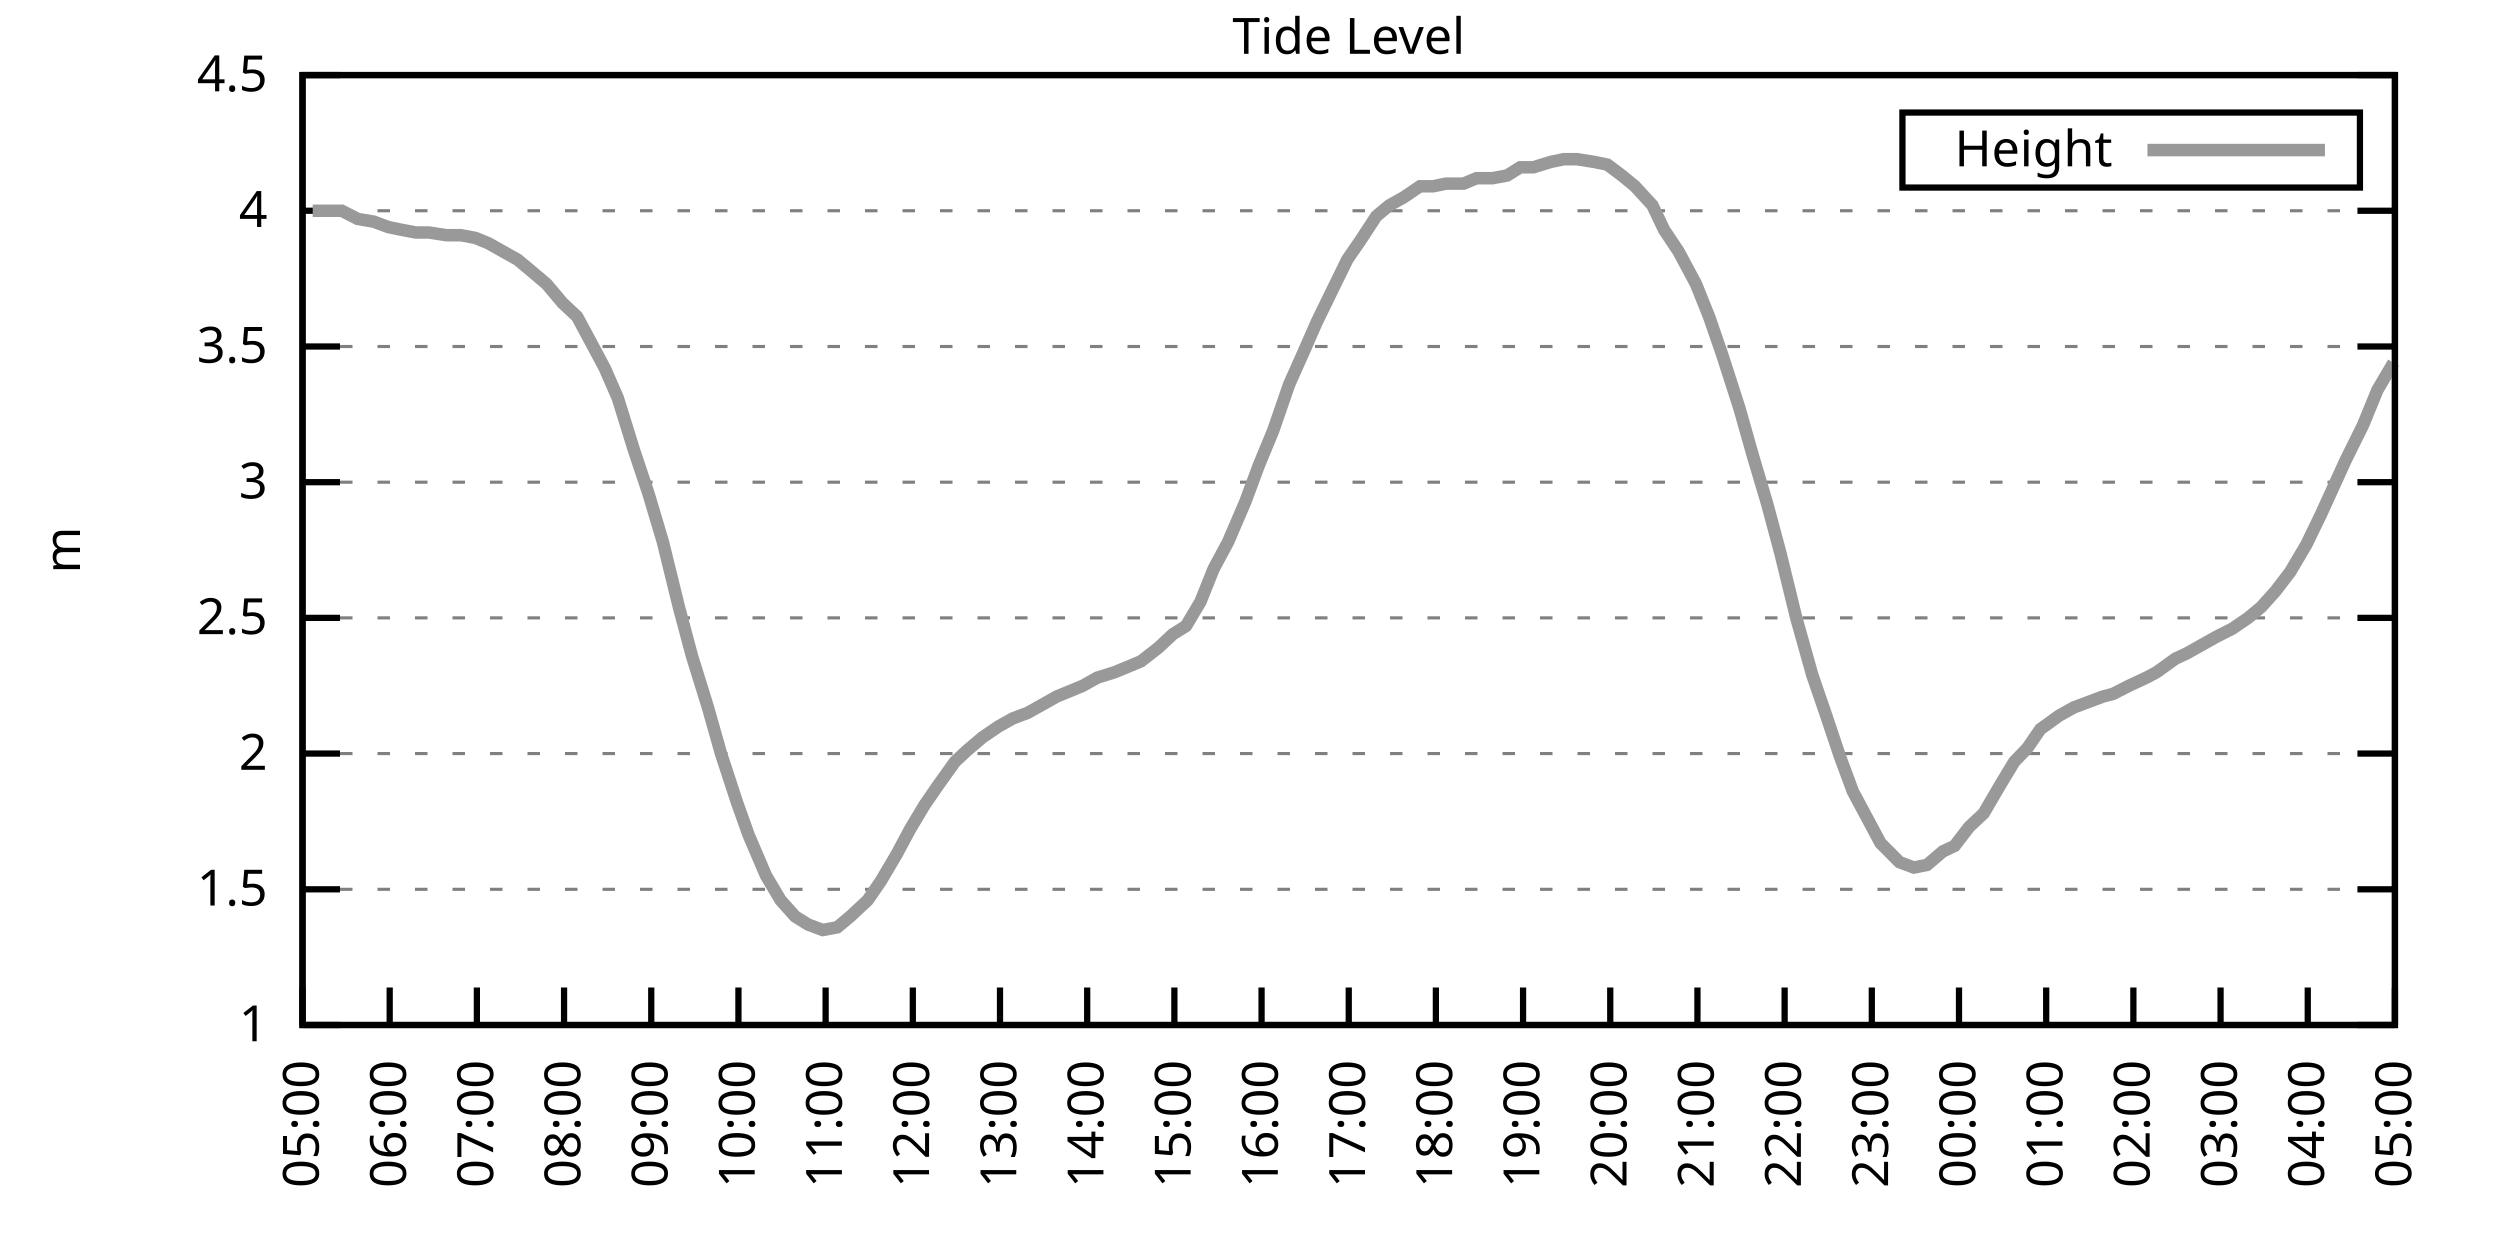
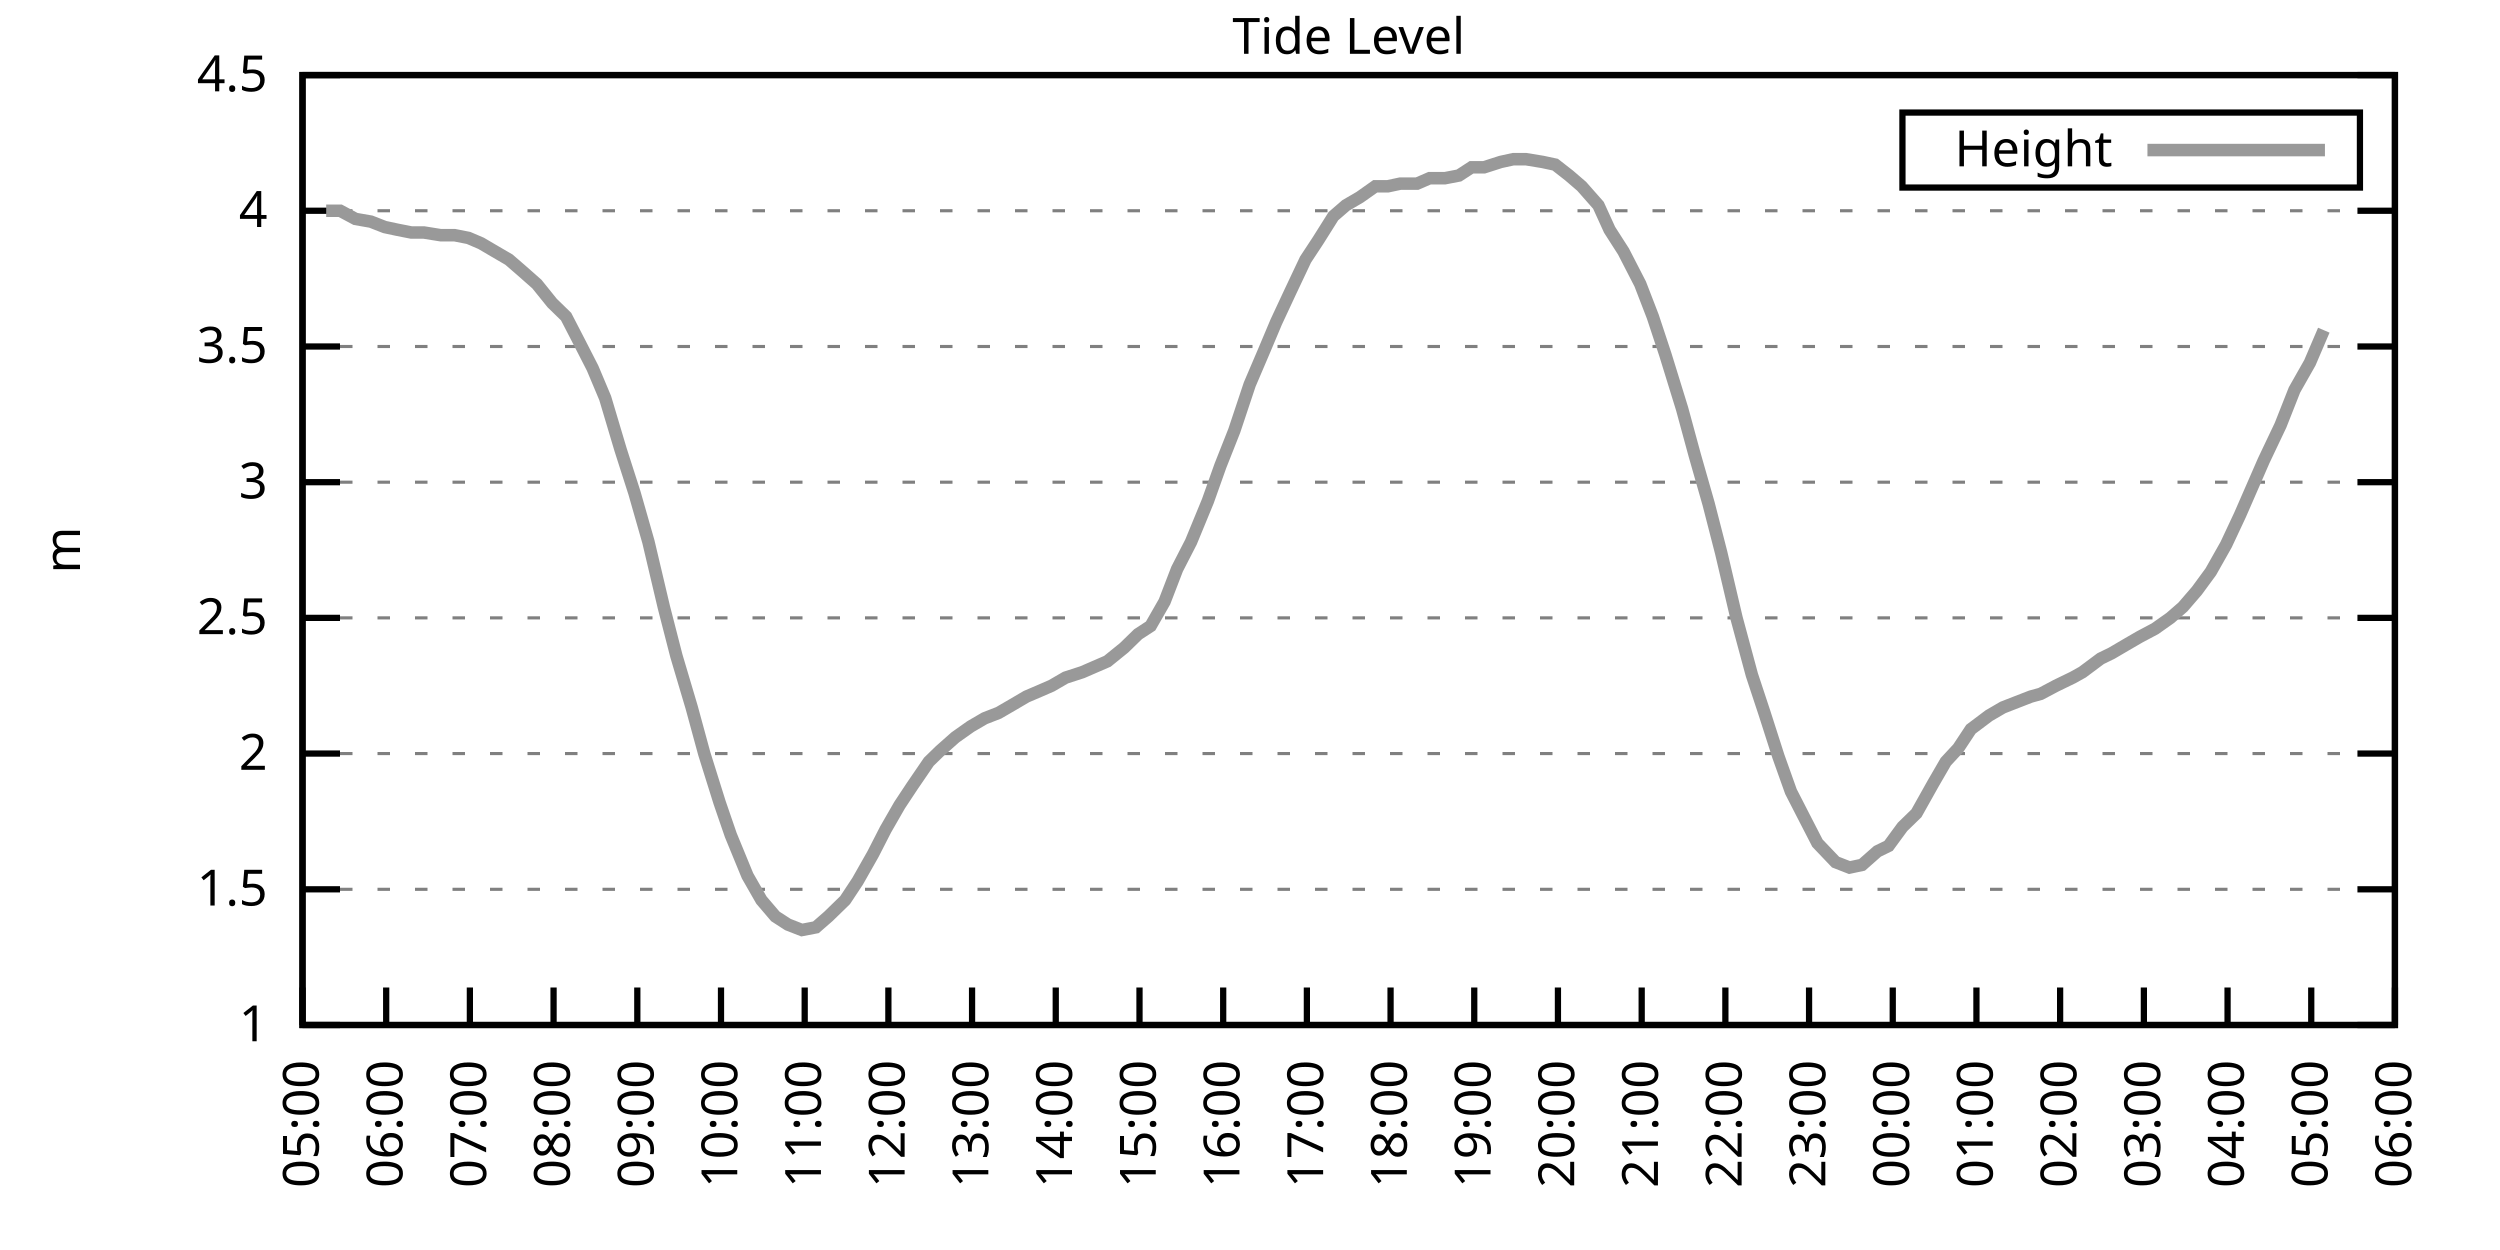
<svg xmlns="http://www.w3.org/2000/svg" xmlns:xlink="http://www.w3.org/1999/xlink" width="400" height="200" viewBox="0 0 400 200">
  <g id="gnuplot_canvas">
    <rect x="0" y="0" width="400" height="200" fill="none" />
    <defs>
      <circle id="gpDot" r="0.5" stroke-width="0.5" stroke="currentColor" />
      <path id="gpPt0" stroke-width="0.333" stroke="currentColor" d="M-1,0 h2 M0,-1 v2" />
      <path id="gpPt1" stroke-width="0.333" stroke="currentColor" d="M-1,-1 L1,1 M1,-1 L-1,1" />
      <path id="gpPt2" stroke-width="0.333" stroke="currentColor" d="M-1,0 L1,0 M0,-1 L0,1 M-1,-1 L1,1 M-1,1 L1,-1" />
      <rect id="gpPt3" stroke-width="0.333" stroke="currentColor" x="-1" y="-1" width="2" height="2" />
      <rect id="gpPt4" stroke-width="0.333" stroke="currentColor" fill="currentColor" x="-1" y="-1" width="2" height="2" />
      <circle id="gpPt5" stroke-width="0.333" stroke="currentColor" cx="0" cy="0" r="1" />
      <use xlink:href="#gpPt5" id="gpPt6" fill="currentColor" stroke="none" />
      <path id="gpPt7" stroke-width="0.333" stroke="currentColor" d="M0,-1.33 L-1.33,0.67 L1.33,0.67 z" />
      <use xlink:href="#gpPt7" id="gpPt8" fill="currentColor" stroke="none" />
      <use xlink:href="#gpPt7" id="gpPt9" stroke="currentColor" transform="rotate(180)" />
      <use xlink:href="#gpPt9" id="gpPt10" fill="currentColor" stroke="none" />
      <use xlink:href="#gpPt3" id="gpPt11" stroke="currentColor" transform="rotate(45)" />
      <use xlink:href="#gpPt11" id="gpPt12" fill="currentColor" stroke="none" />
      <path id="gpPt13" stroke-width="0.333" stroke="currentColor" d="M0,1.330 L1.265,0.411 L0.782,-1.067 L-0.782,-1.076 L-1.265,0.411 z" />
      <use xlink:href="#gpPt13" id="gpPt14" fill="currentColor" stroke="none" />
      <filter id="textbox" filterUnits="objectBoundingBox" x="0" y="0" height="1" width="1">
        <feFlood flood-color="white" flood-opacity="1" result="bgnd" />
        <feComposite in="SourceGraphic" in2="bgnd" operator="atop" />
      </filter>
      <filter id="greybox" filterUnits="objectBoundingBox" x="0" y="0" height="1" width="1">
        <feFlood flood-color="lightgrey" flood-opacity="1" result="grey" />
        <feComposite in="SourceGraphic" in2="grey" operator="atop" />
      </filter>
    </defs>
    <g fill="none" color="white" stroke="currentColor" stroke-width="1.00" stroke-linecap="butt" stroke-linejoin="miter">
</g>
    <g fill="none" color="black" stroke="currentColor" stroke-width="1.00" stroke-linecap="butt" stroke-linejoin="miter">
      <g stroke="none" shape-rendering="crispEdges">
        <polygon fill="rgb(255, 255, 255)" points="48.40,164.00 383.18,164.00 383.18,12.02 48.40,12.02 " />
      </g>
    </g>
    <g fill="none" color="black" stroke="currentColor" stroke-width="1.00" stroke-linecap="butt" stroke-linejoin="miter">
</g>
    <g fill="none" color="black" stroke="black" stroke-width="0.50" stroke-linecap="butt" stroke-linejoin="miter">
</g>
    <g fill="none" color="gray" stroke="currentColor" stroke-width="0.50" stroke-linecap="butt" stroke-linejoin="miter">
      <path stroke="gray" stroke-dasharray="2,4" class="gridline" d="M48.40,164.00 L383.19,164.00  " />
    </g>
    <g fill="none" color="gray" stroke="gray" stroke-width="1.00" stroke-linecap="butt" stroke-linejoin="miter">
</g>
    <g fill="none" color="black" stroke="currentColor" stroke-width="1.00" stroke-linecap="butt" stroke-linejoin="miter">
      <path stroke="black" d="M48.40,164.00 L54.40,164.00 M383.19,164.00 L377.19,164.00  " />
      <g transform="translate(42.80,166.60)" stroke="none" fill="black" font-family="Sans" font-size="8.00" text-anchor="end">
        <text>
          <tspan font-family="Sans"> 1</tspan>
        </text>
      </g>
    </g>
    <g fill="none" color="black" stroke="currentColor" stroke-width="1.00" stroke-linecap="butt" stroke-linejoin="miter">
</g>
    <g fill="none" color="black" stroke="black" stroke-width="0.50" stroke-linecap="butt" stroke-linejoin="miter">
</g>
    <g fill="none" color="gray" stroke="currentColor" stroke-width="0.50" stroke-linecap="butt" stroke-linejoin="miter">
      <path stroke="gray" stroke-dasharray="2,4" class="gridline" d="M48.40,142.29 L383.19,142.29  " />
    </g>
    <g fill="none" color="gray" stroke="gray" stroke-width="1.00" stroke-linecap="butt" stroke-linejoin="miter">
</g>
    <g fill="none" color="black" stroke="currentColor" stroke-width="1.00" stroke-linecap="butt" stroke-linejoin="miter">
      <path stroke="black" d="M48.40,142.29 L54.40,142.29 M383.19,142.29 L377.19,142.29  " />
      <g transform="translate(42.80,144.89)" stroke="none" fill="black" font-family="Sans" font-size="8.00" text-anchor="end">
        <text>
          <tspan font-family="Sans"> 1.5</tspan>
        </text>
      </g>
    </g>
    <g fill="none" color="black" stroke="currentColor" stroke-width="1.00" stroke-linecap="butt" stroke-linejoin="miter">
</g>
    <g fill="none" color="black" stroke="black" stroke-width="0.50" stroke-linecap="butt" stroke-linejoin="miter">
</g>
    <g fill="none" color="gray" stroke="currentColor" stroke-width="0.50" stroke-linecap="butt" stroke-linejoin="miter">
      <path stroke="gray" stroke-dasharray="2,4" class="gridline" d="M48.40,120.57 L383.19,120.57  " />
    </g>
    <g fill="none" color="gray" stroke="gray" stroke-width="1.00" stroke-linecap="butt" stroke-linejoin="miter">
</g>
    <g fill="none" color="black" stroke="currentColor" stroke-width="1.00" stroke-linecap="butt" stroke-linejoin="miter">
      <path stroke="black" d="M48.40,120.57 L54.40,120.57 M383.19,120.57 L377.19,120.57  " />
      <g transform="translate(42.80,123.17)" stroke="none" fill="black" font-family="Sans" font-size="8.00" text-anchor="end">
        <text>
          <tspan font-family="Sans"> 2</tspan>
        </text>
      </g>
    </g>
    <g fill="none" color="black" stroke="currentColor" stroke-width="1.00" stroke-linecap="butt" stroke-linejoin="miter">
</g>
    <g fill="none" color="black" stroke="black" stroke-width="0.50" stroke-linecap="butt" stroke-linejoin="miter">
</g>
    <g fill="none" color="gray" stroke="currentColor" stroke-width="0.50" stroke-linecap="butt" stroke-linejoin="miter">
      <path stroke="gray" stroke-dasharray="2,4" class="gridline" d="M48.40,98.86 L383.19,98.86  " />
    </g>
    <g fill="none" color="gray" stroke="gray" stroke-width="1.00" stroke-linecap="butt" stroke-linejoin="miter">
</g>
    <g fill="none" color="black" stroke="currentColor" stroke-width="1.00" stroke-linecap="butt" stroke-linejoin="miter">
      <path stroke="black" d="M48.40,98.86 L54.40,98.86 M383.19,98.86 L377.19,98.86  " />
      <g transform="translate(42.80,101.46)" stroke="none" fill="black" font-family="Sans" font-size="8.00" text-anchor="end">
        <text>
          <tspan font-family="Sans"> 2.5</tspan>
        </text>
      </g>
    </g>
    <g fill="none" color="black" stroke="currentColor" stroke-width="1.00" stroke-linecap="butt" stroke-linejoin="miter">
</g>
    <g fill="none" color="black" stroke="black" stroke-width="0.50" stroke-linecap="butt" stroke-linejoin="miter">
</g>
    <g fill="none" color="gray" stroke="currentColor" stroke-width="0.50" stroke-linecap="butt" stroke-linejoin="miter">
      <path stroke="gray" stroke-dasharray="2,4" class="gridline" d="M48.40,77.15 L383.19,77.15  " />
    </g>
    <g fill="none" color="gray" stroke="gray" stroke-width="1.00" stroke-linecap="butt" stroke-linejoin="miter">
</g>
    <g fill="none" color="black" stroke="currentColor" stroke-width="1.00" stroke-linecap="butt" stroke-linejoin="miter">
      <path stroke="black" d="M48.40,77.15 L54.40,77.15 M383.19,77.15 L377.19,77.15  " />
      <g transform="translate(42.80,79.75)" stroke="none" fill="black" font-family="Sans" font-size="8.00" text-anchor="end">
        <text>
          <tspan font-family="Sans"> 3</tspan>
        </text>
      </g>
    </g>
    <g fill="none" color="black" stroke="currentColor" stroke-width="1.00" stroke-linecap="butt" stroke-linejoin="miter">
</g>
    <g fill="none" color="black" stroke="black" stroke-width="0.50" stroke-linecap="butt" stroke-linejoin="miter">
</g>
    <g fill="none" color="gray" stroke="currentColor" stroke-width="0.50" stroke-linecap="butt" stroke-linejoin="miter">
      <path stroke="gray" stroke-dasharray="2,4" class="gridline" d="M48.40,55.44 L383.19,55.44  " />
    </g>
    <g fill="none" color="gray" stroke="gray" stroke-width="1.00" stroke-linecap="butt" stroke-linejoin="miter">
</g>
    <g fill="none" color="black" stroke="currentColor" stroke-width="1.00" stroke-linecap="butt" stroke-linejoin="miter">
      <path stroke="black" d="M48.40,55.44 L54.40,55.44 M383.19,55.44 L377.19,55.44  " />
      <g transform="translate(42.80,58.04)" stroke="none" fill="black" font-family="Sans" font-size="8.00" text-anchor="end">
        <text>
          <tspan font-family="Sans"> 3.5</tspan>
        </text>
      </g>
    </g>
    <g fill="none" color="black" stroke="currentColor" stroke-width="1.00" stroke-linecap="butt" stroke-linejoin="miter">
</g>
    <g fill="none" color="black" stroke="black" stroke-width="0.50" stroke-linecap="butt" stroke-linejoin="miter">
</g>
    <g fill="none" color="gray" stroke="currentColor" stroke-width="0.50" stroke-linecap="butt" stroke-linejoin="miter">
      <path stroke="gray" stroke-dasharray="2,4" class="gridline" d="M48.40,33.72 L383.19,33.72  " />
    </g>
    <g fill="none" color="gray" stroke="gray" stroke-width="1.00" stroke-linecap="butt" stroke-linejoin="miter">
</g>
    <g fill="none" color="black" stroke="currentColor" stroke-width="1.00" stroke-linecap="butt" stroke-linejoin="miter">
      <path stroke="black" d="M48.40,33.72 L54.40,33.72 M383.19,33.72 L377.19,33.72  " />
      <g transform="translate(42.80,36.32)" stroke="none" fill="black" font-family="Sans" font-size="8.00" text-anchor="end">
        <text>
          <tspan font-family="Sans"> 4</tspan>
        </text>
      </g>
    </g>
    <g fill="none" color="black" stroke="currentColor" stroke-width="1.00" stroke-linecap="butt" stroke-linejoin="miter">
</g>
    <g fill="none" color="black" stroke="black" stroke-width="0.50" stroke-linecap="butt" stroke-linejoin="miter">
</g>
    <g fill="none" color="gray" stroke="currentColor" stroke-width="0.50" stroke-linecap="butt" stroke-linejoin="miter">
      <path stroke="gray" stroke-dasharray="2,4" class="gridline" d="M48.40,12.01 L383.19,12.01  " />
    </g>
    <g fill="none" color="gray" stroke="gray" stroke-width="1.00" stroke-linecap="butt" stroke-linejoin="miter">
</g>
    <g fill="none" color="black" stroke="currentColor" stroke-width="1.00" stroke-linecap="butt" stroke-linejoin="miter">
      <path stroke="black" d="M48.40,12.01 L54.40,12.01 M383.19,12.01 L377.19,12.01  " />
      <g transform="translate(42.80,14.61)" stroke="none" fill="black" font-family="Sans" font-size="8.00" text-anchor="end">
        <text>
          <tspan font-family="Sans"> 4.5</tspan>
        </text>
      </g>
    </g>
    <g fill="none" color="black" stroke="currentColor" stroke-width="1.00" stroke-linecap="butt" stroke-linejoin="miter">
      <path stroke="black" d="M48.40,164.00 L48.40,158.00  " />
      <g transform="translate(51.00,169.60) rotate(270.00)" stroke="none" fill="black" font-family="Sans" font-size="8.00" text-anchor="end">
        <text>
          <tspan font-family="Sans">05:00</tspan>
        </text>
      </g>
    </g>
    <g fill="none" color="black" stroke="currentColor" stroke-width="1.00" stroke-linecap="butt" stroke-linejoin="miter">
-       <path stroke="black" d="M62.35,164.00 L62.35,158.00  " />
-       <g transform="translate(64.95,169.60) rotate(270.00)" stroke="none" fill="black" font-family="Sans" font-size="8.00" text-anchor="end">
+       <path stroke="black" d="M61.79,164.00 L61.79,158.00  " />
+       <g transform="translate(64.39,169.60) rotate(270.00)" stroke="none" fill="black" font-family="Sans" font-size="8.00" text-anchor="end">
        <text>
          <tspan font-family="Sans">06:00</tspan>
        </text>
      </g>
    </g>
    <g fill="none" color="black" stroke="currentColor" stroke-width="1.00" stroke-linecap="butt" stroke-linejoin="miter">
-       <path stroke="black" d="M76.30,164.00 L76.30,158.00  " />
-       <g transform="translate(78.90,169.60) rotate(270.00)" stroke="none" fill="black" font-family="Sans" font-size="8.00" text-anchor="end">
+       <path stroke="black" d="M75.18,164.00 L75.18,158.00  " />
+       <g transform="translate(77.78,169.60) rotate(270.00)" stroke="none" fill="black" font-family="Sans" font-size="8.00" text-anchor="end">
        <text>
          <tspan font-family="Sans">07:00</tspan>
        </text>
      </g>
    </g>
    <g fill="none" color="black" stroke="currentColor" stroke-width="1.00" stroke-linecap="butt" stroke-linejoin="miter">
-       <path stroke="black" d="M90.25,164.00 L90.25,158.00  " />
-       <g transform="translate(92.85,169.60) rotate(270.00)" stroke="none" fill="black" font-family="Sans" font-size="8.00" text-anchor="end">
+       <path stroke="black" d="M88.57,164.00 L88.57,158.00  " />
+       <g transform="translate(91.17,169.60) rotate(270.00)" stroke="none" fill="black" font-family="Sans" font-size="8.00" text-anchor="end">
        <text>
          <tspan font-family="Sans">08:00</tspan>
        </text>
      </g>
    </g>
    <g fill="none" color="black" stroke="currentColor" stroke-width="1.00" stroke-linecap="butt" stroke-linejoin="miter">
-       <path stroke="black" d="M104.20,164.00 L104.20,158.00  " />
-       <g transform="translate(106.80,169.60) rotate(270.00)" stroke="none" fill="black" font-family="Sans" font-size="8.00" text-anchor="end">
+       <path stroke="black" d="M101.97,164.00 L101.97,158.00  " />
+       <g transform="translate(104.57,169.60) rotate(270.00)" stroke="none" fill="black" font-family="Sans" font-size="8.00" text-anchor="end">
        <text>
          <tspan font-family="Sans">09:00</tspan>
        </text>
      </g>
    </g>
    <g fill="none" color="black" stroke="currentColor" stroke-width="1.00" stroke-linecap="butt" stroke-linejoin="miter">
-       <path stroke="black" d="M118.15,164.00 L118.15,158.00  " />
-       <g transform="translate(120.75,169.60) rotate(270.00)" stroke="none" fill="black" font-family="Sans" font-size="8.00" text-anchor="end">
+       <path stroke="black" d="M115.36,164.00 L115.36,158.00  " />
+       <g transform="translate(117.96,169.60) rotate(270.00)" stroke="none" fill="black" font-family="Sans" font-size="8.00" text-anchor="end">
        <text>
          <tspan font-family="Sans">10:00</tspan>
        </text>
      </g>
    </g>
    <g fill="none" color="black" stroke="currentColor" stroke-width="1.00" stroke-linecap="butt" stroke-linejoin="miter">
-       <path stroke="black" d="M132.10,164.00 L132.10,158.00  " />
-       <g transform="translate(134.70,169.60) rotate(270.00)" stroke="none" fill="black" font-family="Sans" font-size="8.00" text-anchor="end">
+       <path stroke="black" d="M128.75,164.00 L128.75,158.00  " />
+       <g transform="translate(131.35,169.60) rotate(270.00)" stroke="none" fill="black" font-family="Sans" font-size="8.00" text-anchor="end">
        <text>
          <tspan font-family="Sans">11:00</tspan>
        </text>
      </g>
    </g>
    <g fill="none" color="black" stroke="currentColor" stroke-width="1.00" stroke-linecap="butt" stroke-linejoin="miter">
-       <path stroke="black" d="M146.05,164.00 L146.05,158.00  " />
-       <g transform="translate(148.65,169.60) rotate(270.00)" stroke="none" fill="black" font-family="Sans" font-size="8.00" text-anchor="end">
+       <path stroke="black" d="M142.14,164.00 L142.14,158.00  " />
+       <g transform="translate(144.74,169.60) rotate(270.00)" stroke="none" fill="black" font-family="Sans" font-size="8.00" text-anchor="end">
        <text>
          <tspan font-family="Sans">12:00</tspan>
        </text>
      </g>
    </g>
    <g fill="none" color="black" stroke="currentColor" stroke-width="1.00" stroke-linecap="butt" stroke-linejoin="miter">
-       <path stroke="black" d="M160.00,164.00 L160.00,158.00  " />
-       <g transform="translate(162.60,169.60) rotate(270.00)" stroke="none" fill="black" font-family="Sans" font-size="8.00" text-anchor="end">
+       <path stroke="black" d="M155.53,164.00 L155.53,158.00  " />
+       <g transform="translate(158.13,169.60) rotate(270.00)" stroke="none" fill="black" font-family="Sans" font-size="8.00" text-anchor="end">
        <text>
          <tspan font-family="Sans">13:00</tspan>
        </text>
      </g>
    </g>
    <g fill="none" color="black" stroke="currentColor" stroke-width="1.00" stroke-linecap="butt" stroke-linejoin="miter">
-       <path stroke="black" d="M173.95,164.00 L173.95,158.00  " />
-       <g transform="translate(176.55,169.60) rotate(270.00)" stroke="none" fill="black" font-family="Sans" font-size="8.00" text-anchor="end">
+       <path stroke="black" d="M168.92,164.00 L168.92,158.00  " />
+       <g transform="translate(171.52,169.60) rotate(270.00)" stroke="none" fill="black" font-family="Sans" font-size="8.00" text-anchor="end">
        <text>
          <tspan font-family="Sans">14:00</tspan>
        </text>
      </g>
    </g>
    <g fill="none" color="black" stroke="currentColor" stroke-width="1.00" stroke-linecap="butt" stroke-linejoin="miter">
-       <path stroke="black" d="M187.90,164.00 L187.90,158.00  " />
-       <g transform="translate(190.50,169.60) rotate(270.00)" stroke="none" fill="black" font-family="Sans" font-size="8.00" text-anchor="end">
+       <path stroke="black" d="M182.32,164.00 L182.32,158.00  " />
+       <g transform="translate(184.92,169.60) rotate(270.00)" stroke="none" fill="black" font-family="Sans" font-size="8.00" text-anchor="end">
        <text>
          <tspan font-family="Sans">15:00</tspan>
        </text>
      </g>
    </g>
    <g fill="none" color="black" stroke="currentColor" stroke-width="1.00" stroke-linecap="butt" stroke-linejoin="miter">
-       <path stroke="black" d="M201.85,164.00 L201.85,158.00  " />
-       <g transform="translate(204.45,169.60) rotate(270.00)" stroke="none" fill="black" font-family="Sans" font-size="8.00" text-anchor="end">
+       <path stroke="black" d="M195.71,164.00 L195.71,158.00  " />
+       <g transform="translate(198.31,169.60) rotate(270.00)" stroke="none" fill="black" font-family="Sans" font-size="8.00" text-anchor="end">
        <text>
          <tspan font-family="Sans">16:00</tspan>
        </text>
      </g>
    </g>
    <g fill="none" color="black" stroke="currentColor" stroke-width="1.00" stroke-linecap="butt" stroke-linejoin="miter">
-       <path stroke="black" d="M215.80,164.00 L215.80,158.00  " />
-       <g transform="translate(218.40,169.60) rotate(270.00)" stroke="none" fill="black" font-family="Sans" font-size="8.00" text-anchor="end">
+       <path stroke="black" d="M209.10,164.00 L209.10,158.00  " />
+       <g transform="translate(211.70,169.60) rotate(270.00)" stroke="none" fill="black" font-family="Sans" font-size="8.00" text-anchor="end">
        <text>
          <tspan font-family="Sans">17:00</tspan>
        </text>
      </g>
    </g>
    <g fill="none" color="black" stroke="currentColor" stroke-width="1.00" stroke-linecap="butt" stroke-linejoin="miter">
-       <path stroke="black" d="M229.74,164.00 L229.74,158.00  " />
-       <g transform="translate(232.34,169.60) rotate(270.00)" stroke="none" fill="black" font-family="Sans" font-size="8.00" text-anchor="end">
+       <path stroke="black" d="M222.49,164.00 L222.49,158.00  " />
+       <g transform="translate(225.09,169.60) rotate(270.00)" stroke="none" fill="black" font-family="Sans" font-size="8.00" text-anchor="end">
        <text>
          <tspan font-family="Sans">18:00</tspan>
        </text>
      </g>
    </g>
    <g fill="none" color="black" stroke="currentColor" stroke-width="1.00" stroke-linecap="butt" stroke-linejoin="miter">
-       <path stroke="black" d="M243.69,164.00 L243.69,158.00  " />
-       <g transform="translate(246.29,169.60) rotate(270.00)" stroke="none" fill="black" font-family="Sans" font-size="8.00" text-anchor="end">
+       <path stroke="black" d="M235.88,164.00 L235.88,158.00  " />
+       <g transform="translate(238.48,169.60) rotate(270.00)" stroke="none" fill="black" font-family="Sans" font-size="8.00" text-anchor="end">
        <text>
          <tspan font-family="Sans">19:00</tspan>
        </text>
      </g>
    </g>
    <g fill="none" color="black" stroke="currentColor" stroke-width="1.00" stroke-linecap="butt" stroke-linejoin="miter">
-       <path stroke="black" d="M257.64,164.00 L257.64,158.00  " />
-       <g transform="translate(260.24,169.60) rotate(270.00)" stroke="none" fill="black" font-family="Sans" font-size="8.00" text-anchor="end">
+       <path stroke="black" d="M249.27,164.00 L249.27,158.00  " />
+       <g transform="translate(251.87,169.60) rotate(270.00)" stroke="none" fill="black" font-family="Sans" font-size="8.00" text-anchor="end">
        <text>
          <tspan font-family="Sans">20:00</tspan>
        </text>
      </g>
    </g>
    <g fill="none" color="black" stroke="currentColor" stroke-width="1.00" stroke-linecap="butt" stroke-linejoin="miter">
-       <path stroke="black" d="M271.59,164.00 L271.59,158.00  " />
-       <g transform="translate(274.19,169.60) rotate(270.00)" stroke="none" fill="black" font-family="Sans" font-size="8.00" text-anchor="end">
+       <path stroke="black" d="M262.67,164.00 L262.67,158.00  " />
+       <g transform="translate(265.27,169.60) rotate(270.00)" stroke="none" fill="black" font-family="Sans" font-size="8.00" text-anchor="end">
        <text>
          <tspan font-family="Sans">21:00</tspan>
        </text>
      </g>
    </g>
    <g fill="none" color="black" stroke="currentColor" stroke-width="1.00" stroke-linecap="butt" stroke-linejoin="miter">
-       <path stroke="black" d="M285.54,164.00 L285.54,158.00  " />
-       <g transform="translate(288.14,169.60) rotate(270.00)" stroke="none" fill="black" font-family="Sans" font-size="8.00" text-anchor="end">
+       <path stroke="black" d="M276.06,164.00 L276.06,158.00  " />
+       <g transform="translate(278.66,169.60) rotate(270.00)" stroke="none" fill="black" font-family="Sans" font-size="8.00" text-anchor="end">
        <text>
          <tspan font-family="Sans">22:00</tspan>
        </text>
      </g>
    </g>
    <g fill="none" color="black" stroke="currentColor" stroke-width="1.00" stroke-linecap="butt" stroke-linejoin="miter">
-       <path stroke="black" d="M299.49,164.00 L299.49,158.00  " />
-       <g transform="translate(302.09,169.60) rotate(270.00)" stroke="none" fill="black" font-family="Sans" font-size="8.00" text-anchor="end">
+       <path stroke="black" d="M289.45,164.00 L289.45,158.00  " />
+       <g transform="translate(292.05,169.60) rotate(270.00)" stroke="none" fill="black" font-family="Sans" font-size="8.00" text-anchor="end">
        <text>
          <tspan font-family="Sans">23:00</tspan>
        </text>
      </g>
    </g>
    <g fill="none" color="black" stroke="currentColor" stroke-width="1.00" stroke-linecap="butt" stroke-linejoin="miter">
-       <path stroke="black" d="M313.44,164.00 L313.44,158.00  " />
-       <g transform="translate(316.04,169.60) rotate(270.00)" stroke="none" fill="black" font-family="Sans" font-size="8.00" text-anchor="end">
+       <path stroke="black" d="M302.84,164.00 L302.84,158.00  " />
+       <g transform="translate(305.44,169.60) rotate(270.00)" stroke="none" fill="black" font-family="Sans" font-size="8.00" text-anchor="end">
        <text>
          <tspan font-family="Sans">00:00</tspan>
        </text>
      </g>
    </g>
    <g fill="none" color="black" stroke="currentColor" stroke-width="1.00" stroke-linecap="butt" stroke-linejoin="miter">
-       <path stroke="black" d="M327.39,164.00 L327.39,158.00  " />
-       <g transform="translate(329.99,169.60) rotate(270.00)" stroke="none" fill="black" font-family="Sans" font-size="8.00" text-anchor="end">
+       <path stroke="black" d="M316.23,164.00 L316.23,158.00  " />
+       <g transform="translate(318.83,169.60) rotate(270.00)" stroke="none" fill="black" font-family="Sans" font-size="8.00" text-anchor="end">
        <text>
          <tspan font-family="Sans">01:00</tspan>
        </text>
      </g>
    </g>
    <g fill="none" color="black" stroke="currentColor" stroke-width="1.00" stroke-linecap="butt" stroke-linejoin="miter">
-       <path stroke="black" d="M341.34,164.00 L341.34,158.00  " />
-       <g transform="translate(343.94,169.60) rotate(270.00)" stroke="none" fill="black" font-family="Sans" font-size="8.00" text-anchor="end">
+       <path stroke="black" d="M329.62,164.00 L329.62,158.00  " />
+       <g transform="translate(332.22,169.60) rotate(270.00)" stroke="none" fill="black" font-family="Sans" font-size="8.00" text-anchor="end">
        <text>
          <tspan font-family="Sans">02:00</tspan>
        </text>
      </g>
    </g>
    <g fill="none" color="black" stroke="currentColor" stroke-width="1.00" stroke-linecap="butt" stroke-linejoin="miter">
-       <path stroke="black" d="M355.29,164.00 L355.29,158.00  " />
-       <g transform="translate(357.89,169.60) rotate(270.00)" stroke="none" fill="black" font-family="Sans" font-size="8.00" text-anchor="end">
+       <path stroke="black" d="M343.02,164.00 L343.02,158.00  " />
+       <g transform="translate(345.62,169.60) rotate(270.00)" stroke="none" fill="black" font-family="Sans" font-size="8.00" text-anchor="end">
        <text>
          <tspan font-family="Sans">03:00</tspan>
        </text>
      </g>
    </g>
    <g fill="none" color="black" stroke="currentColor" stroke-width="1.00" stroke-linecap="butt" stroke-linejoin="miter">
-       <path stroke="black" d="M369.24,164.00 L369.24,158.00  " />
-       <g transform="translate(371.84,169.60) rotate(270.00)" stroke="none" fill="black" font-family="Sans" font-size="8.00" text-anchor="end">
+       <path stroke="black" d="M356.41,164.00 L356.41,158.00  " />
+       <g transform="translate(359.01,169.60) rotate(270.00)" stroke="none" fill="black" font-family="Sans" font-size="8.00" text-anchor="end">
        <text>
          <tspan font-family="Sans">04:00</tspan>
+         </text>
+       </g>
+     </g>
+     <g fill="none" color="black" stroke="currentColor" stroke-width="1.00" stroke-linecap="butt" stroke-linejoin="miter">
+       <path stroke="black" d="M369.80,164.00 L369.80,158.00  " />
+       <g transform="translate(372.40,169.60) rotate(270.00)" stroke="none" fill="black" font-family="Sans" font-size="8.00" text-anchor="end">
+         <text>
+           <tspan font-family="Sans">05:00</tspan>
        </text>
      </g>
    </g>
    <g fill="none" color="black" stroke="currentColor" stroke-width="1.00" stroke-linecap="butt" stroke-linejoin="miter">
      <path stroke="black" d="M383.19,164.00 L383.19,158.00  " />
      <g transform="translate(385.79,169.60) rotate(270.00)" stroke="none" fill="black" font-family="Sans" font-size="8.00" text-anchor="end">
        <text>
-           <tspan font-family="Sans">05:00</tspan>
+           <tspan font-family="Sans">06:00</tspan>
        </text>
      </g>
    </g>
    <g fill="none" color="black" stroke="currentColor" stroke-width="1.00" stroke-linecap="butt" stroke-linejoin="miter">
</g>
    <g fill="none" color="black" stroke="currentColor" stroke-width="1.00" stroke-linecap="butt" stroke-linejoin="miter">
      <path stroke="black" d="M48.40,12.01 L48.40,164.00 L383.19,164.00 L383.19,12.01 L48.40,12.01 Z  " />
    </g>
    <g fill="none" color="black" stroke="currentColor" stroke-width="1.00" stroke-linecap="butt" stroke-linejoin="miter">
</g>
    <g fill="none" color="black" stroke="currentColor" stroke-width="1.00" stroke-linecap="butt" stroke-linejoin="miter">
      <path stroke="black" d="M304.39,30.01 L304.39,18.01 L377.59,18.01 L377.59,30.01 L304.39,30.01 Z  " />
    </g>
    <g id="Tide_level_plot_1">
      <g fill="none" color="white" stroke="black" stroke-width="2.00" stroke-linecap="butt" stroke-linejoin="miter">
</g>
      <g fill="none" color="black" stroke="currentColor" stroke-width="2.00" stroke-linecap="butt" stroke-linejoin="miter">
        <g transform="translate(337.99,26.61)" stroke="none" fill="black" font-family="Sans" font-size="8.00" text-anchor="end">
          <text>
            <tspan font-family="Sans">Height</tspan>
          </text>
        </g>
      </g>
      <g fill="none" color="black" stroke="currentColor" stroke-width="2.00" stroke-linecap="butt" stroke-linejoin="miter">
-         <path stroke="rgb(153, 153, 153)" d="M343.59,24.01 L371.99,24.01 M50.03,33.72 L52.35,33.72 L54.68,33.72 L57.23,35.03 L59.79,35.46 L62.12,36.33   L64.21,36.76 L66.53,37.20 L68.63,37.20 L71.42,37.63 L73.74,37.63 L76.07,38.07 L78.16,38.93 L80.48,40.24   L82.81,41.54 L84.90,43.28 L87.46,45.45 L90.02,48.49 L92.34,50.66 L94.67,55.00 L96.76,58.91 L98.85,63.69   L101.41,71.94 L103.73,78.89 L106.06,86.70 L108.62,97.12 L110.71,104.94 L113.27,113.19 L115.36,120.57 L117.92,128.39   L119.78,133.60 L122.57,140.12 L124.89,144.02 L127.22,146.63 L129.31,147.93 L131.63,148.80 L133.96,148.37 L136.05,146.63   L138.84,144.02 L140.93,140.98 L143.49,136.64 L145.58,132.73 L147.91,128.83 L150.00,125.79 L152.79,121.88 L154.65,120.14   L157.21,117.97 L159.76,116.23 L162.09,114.93 L164.41,114.06 L166.74,112.76 L169.06,111.45 L171.16,110.59 L173.25,109.72   L175.57,108.42 L178.36,107.55 L180.46,106.68 L182.55,105.81 L185.34,103.64 L187.66,101.47 L189.76,100.16 L192.08,96.26   L194.17,91.04 L196.50,86.70 L199.29,80.19 L201.38,74.54 L203.71,68.90 L206.26,61.52 L208.59,56.30 L210.68,51.53   L213.01,46.75 L215.56,41.54 L217.65,38.50 L220.21,34.59 L222.30,32.85 L224.63,31.55 L227.19,29.81 L229.28,29.81   L231.37,29.38 L234.16,29.38 L236.25,28.51 L238.81,28.51 L241.14,28.08 L243.23,26.77 L245.32,26.77 L248.11,25.91   L250.20,25.47 L252.30,25.47 L255.09,25.91 L257.18,26.34 L259.50,28.08 L261.60,29.81 L264.39,32.85 L266.25,36.76   L268.57,40.24 L271.36,45.45 L273.45,50.66 L275.55,56.74 L278.34,65.42 L280.43,72.81 L282.75,80.62 L284.85,88.44   L287.40,98.86 L289.96,107.98 L292.05,114.06 L294.38,121.01 L296.47,126.65 L298.80,131.00 L300.89,134.90 L303.91,137.94   L306.23,138.81 L308.33,138.38 L310.88,136.21 L312.74,135.34 L315.07,132.30 L317.39,130.13 L320.18,125.35 L322.28,121.88   L324.37,119.71 L326.46,116.67 L329.48,114.49 L331.81,113.19 L334.13,112.32 L336.46,111.45 L338.09,111.02 L340.64,109.72   L343.43,108.42 L345.06,107.55 L348.08,105.38 L349.94,104.51 L352.27,103.20 L354.59,101.90 L357.15,100.60 L359.71,98.86   L361.80,97.12 L364.13,94.52 L366.45,91.48 L369.01,87.14 L371.33,82.36 L375.29,73.67 L378.08,68.03 L380.40,62.38   L382.96,58.04  " />
+         <path stroke="rgb(153, 153, 153)" d="M343.59,24.01 L371.99,24.01 M52.19,33.72 L54.43,33.72 L56.88,35.03 L59.34,35.46 L61.57,36.33 L63.58,36.76   L65.81,37.20 L67.82,37.20 L70.50,37.63 L72.73,37.63 L74.96,38.07 L76.97,38.93 L79.20,40.24 L81.43,41.54   L83.44,43.28 L85.90,45.45 L88.35,48.49 L90.58,50.66 L92.82,55.00 L94.82,58.91 L96.83,63.69 L99.29,71.94   L101.52,78.89 L103.75,86.70 L106.21,97.12 L108.22,104.94 L110.67,113.19 L112.68,120.57 L115.13,128.39 L116.92,133.60   L119.60,140.12 L121.83,144.02 L124.06,146.63 L126.07,147.93 L128.30,148.80 L130.54,148.37 L132.54,146.63 L135.22,144.02   L137.23,140.98 L139.69,136.64 L141.69,132.73 L143.93,128.83 L145.94,125.79 L148.61,121.88 L150.40,120.14 L152.85,117.97   L155.31,116.23 L157.54,114.93 L159.77,114.06 L162.01,112.76 L164.24,111.45 L166.25,110.59 L168.25,109.72 L170.49,108.42   L173.17,107.55 L175.17,106.68 L177.18,105.81 L179.86,103.64 L182.09,101.47 L184.10,100.16 L186.33,96.26 L188.34,91.04   L190.57,86.70 L193.25,80.19 L195.26,74.54 L197.49,68.90 L199.95,61.52 L202.18,56.30 L204.19,51.53 L206.42,46.75   L208.88,41.54 L210.88,38.50 L213.34,34.59 L215.35,32.85 L217.58,31.55 L220.04,29.81 L222.04,29.81 L224.05,29.38   L226.73,29.38 L228.74,28.51 L231.20,28.51 L233.43,28.08 L235.44,26.77 L237.44,26.77 L240.12,25.91 L242.13,25.47   L244.14,25.47 L246.82,25.91 L248.83,26.34 L251.06,28.08 L253.07,29.81 L255.75,32.85 L257.53,36.76 L259.76,40.24   L262.44,45.45 L264.45,50.66 L266.46,56.74 L269.14,65.42 L271.15,72.81 L273.38,80.62 L275.39,88.44 L277.84,98.86   L280.30,107.98 L282.31,114.06 L284.54,121.01 L286.55,126.65 L288.78,131.00 L290.79,134.90 L293.69,137.94 L295.92,138.81   L297.93,138.38 L300.39,136.21 L302.17,135.34 L304.40,132.30 L306.63,130.13 L309.31,125.35 L311.32,121.88 L313.33,119.71   L315.34,116.67 L318.24,114.49 L320.47,113.19 L322.70,112.32 L324.94,111.45 L326.50,111.02 L328.95,109.72 L331.63,108.42   L333.19,107.55 L336.10,105.38 L337.88,104.51 L340.11,103.20 L342.35,101.90 L344.80,100.60 L347.26,98.86 L349.26,97.12   L351.50,94.52 L353.73,91.48 L356.18,87.14 L358.42,82.36 L362.21,73.67 L364.89,68.03 L367.12,62.38 L369.58,58.04   L371.81,52.83  " />
      </g>
    </g>
    <g fill="none" color="black" stroke="currentColor" stroke-width="2.00" stroke-linecap="butt" stroke-linejoin="miter">
</g>
    <g fill="none" color="black" stroke="black" stroke-width="1.00" stroke-linecap="butt" stroke-linejoin="miter">
</g>
    <g fill="none" color="black" stroke="currentColor" stroke-width="1.00" stroke-linecap="butt" stroke-linejoin="miter">
      <path stroke="black" d="M48.40,12.01 L48.40,164.00 L383.19,164.00 L383.19,12.01 L48.40,12.01 Z  " />
      <g transform="translate(12.80,88.01) rotate(270.00)" stroke="none" fill="black" font-family="Sans" font-size="8.00" text-anchor="middle">
        <text>
          <tspan font-family="Sans">m</tspan>
        </text>
      </g>
    </g>
    <g fill="none" color="black" stroke="currentColor" stroke-width="1.00" stroke-linecap="butt" stroke-linejoin="miter">
</g>
    <g fill="none" color="black" stroke="currentColor" stroke-width="1.00" stroke-linecap="butt" stroke-linejoin="miter">
      <g transform="translate(215.79,8.61)" stroke="none" fill="black" font-family="Sans" font-size="8.00" text-anchor="middle">
        <text>
          <tspan font-family="Sans">Tide Level</tspan>
        </text>
      </g>
    </g>
    <g fill="none" color="black" stroke="currentColor" stroke-width="1.00" stroke-linecap="butt" stroke-linejoin="miter">
</g>
  </g>
</svg>
